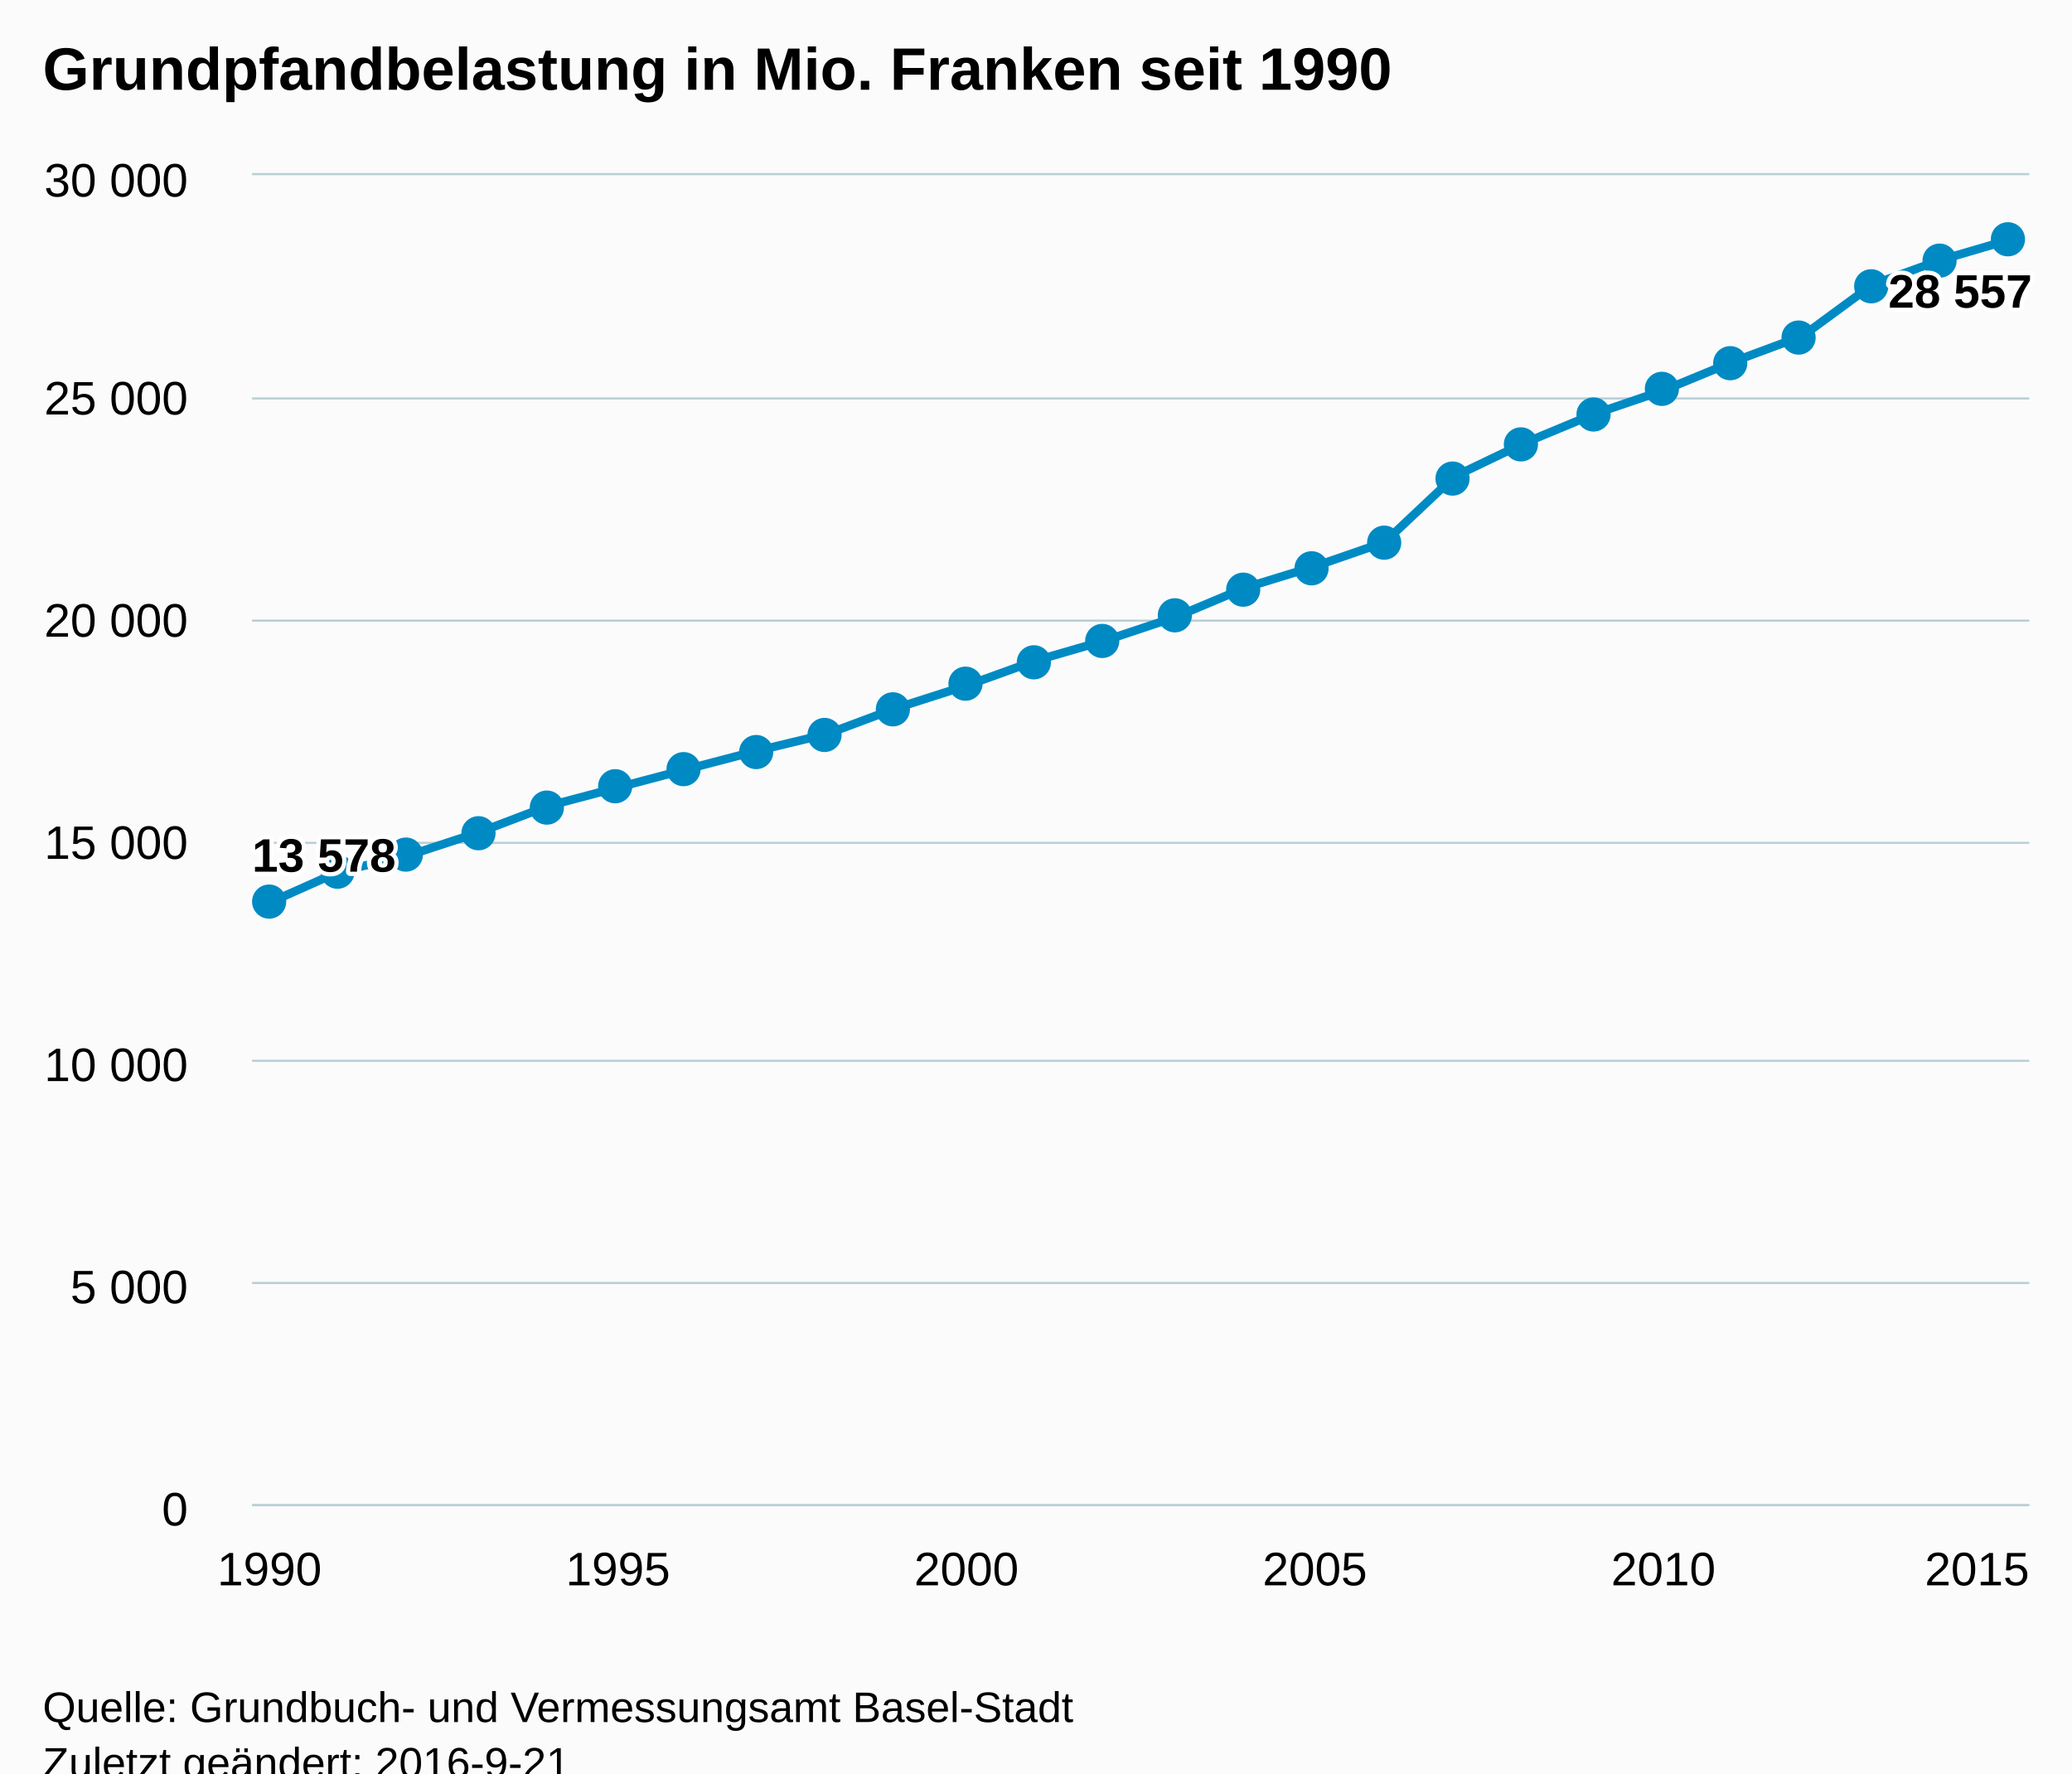
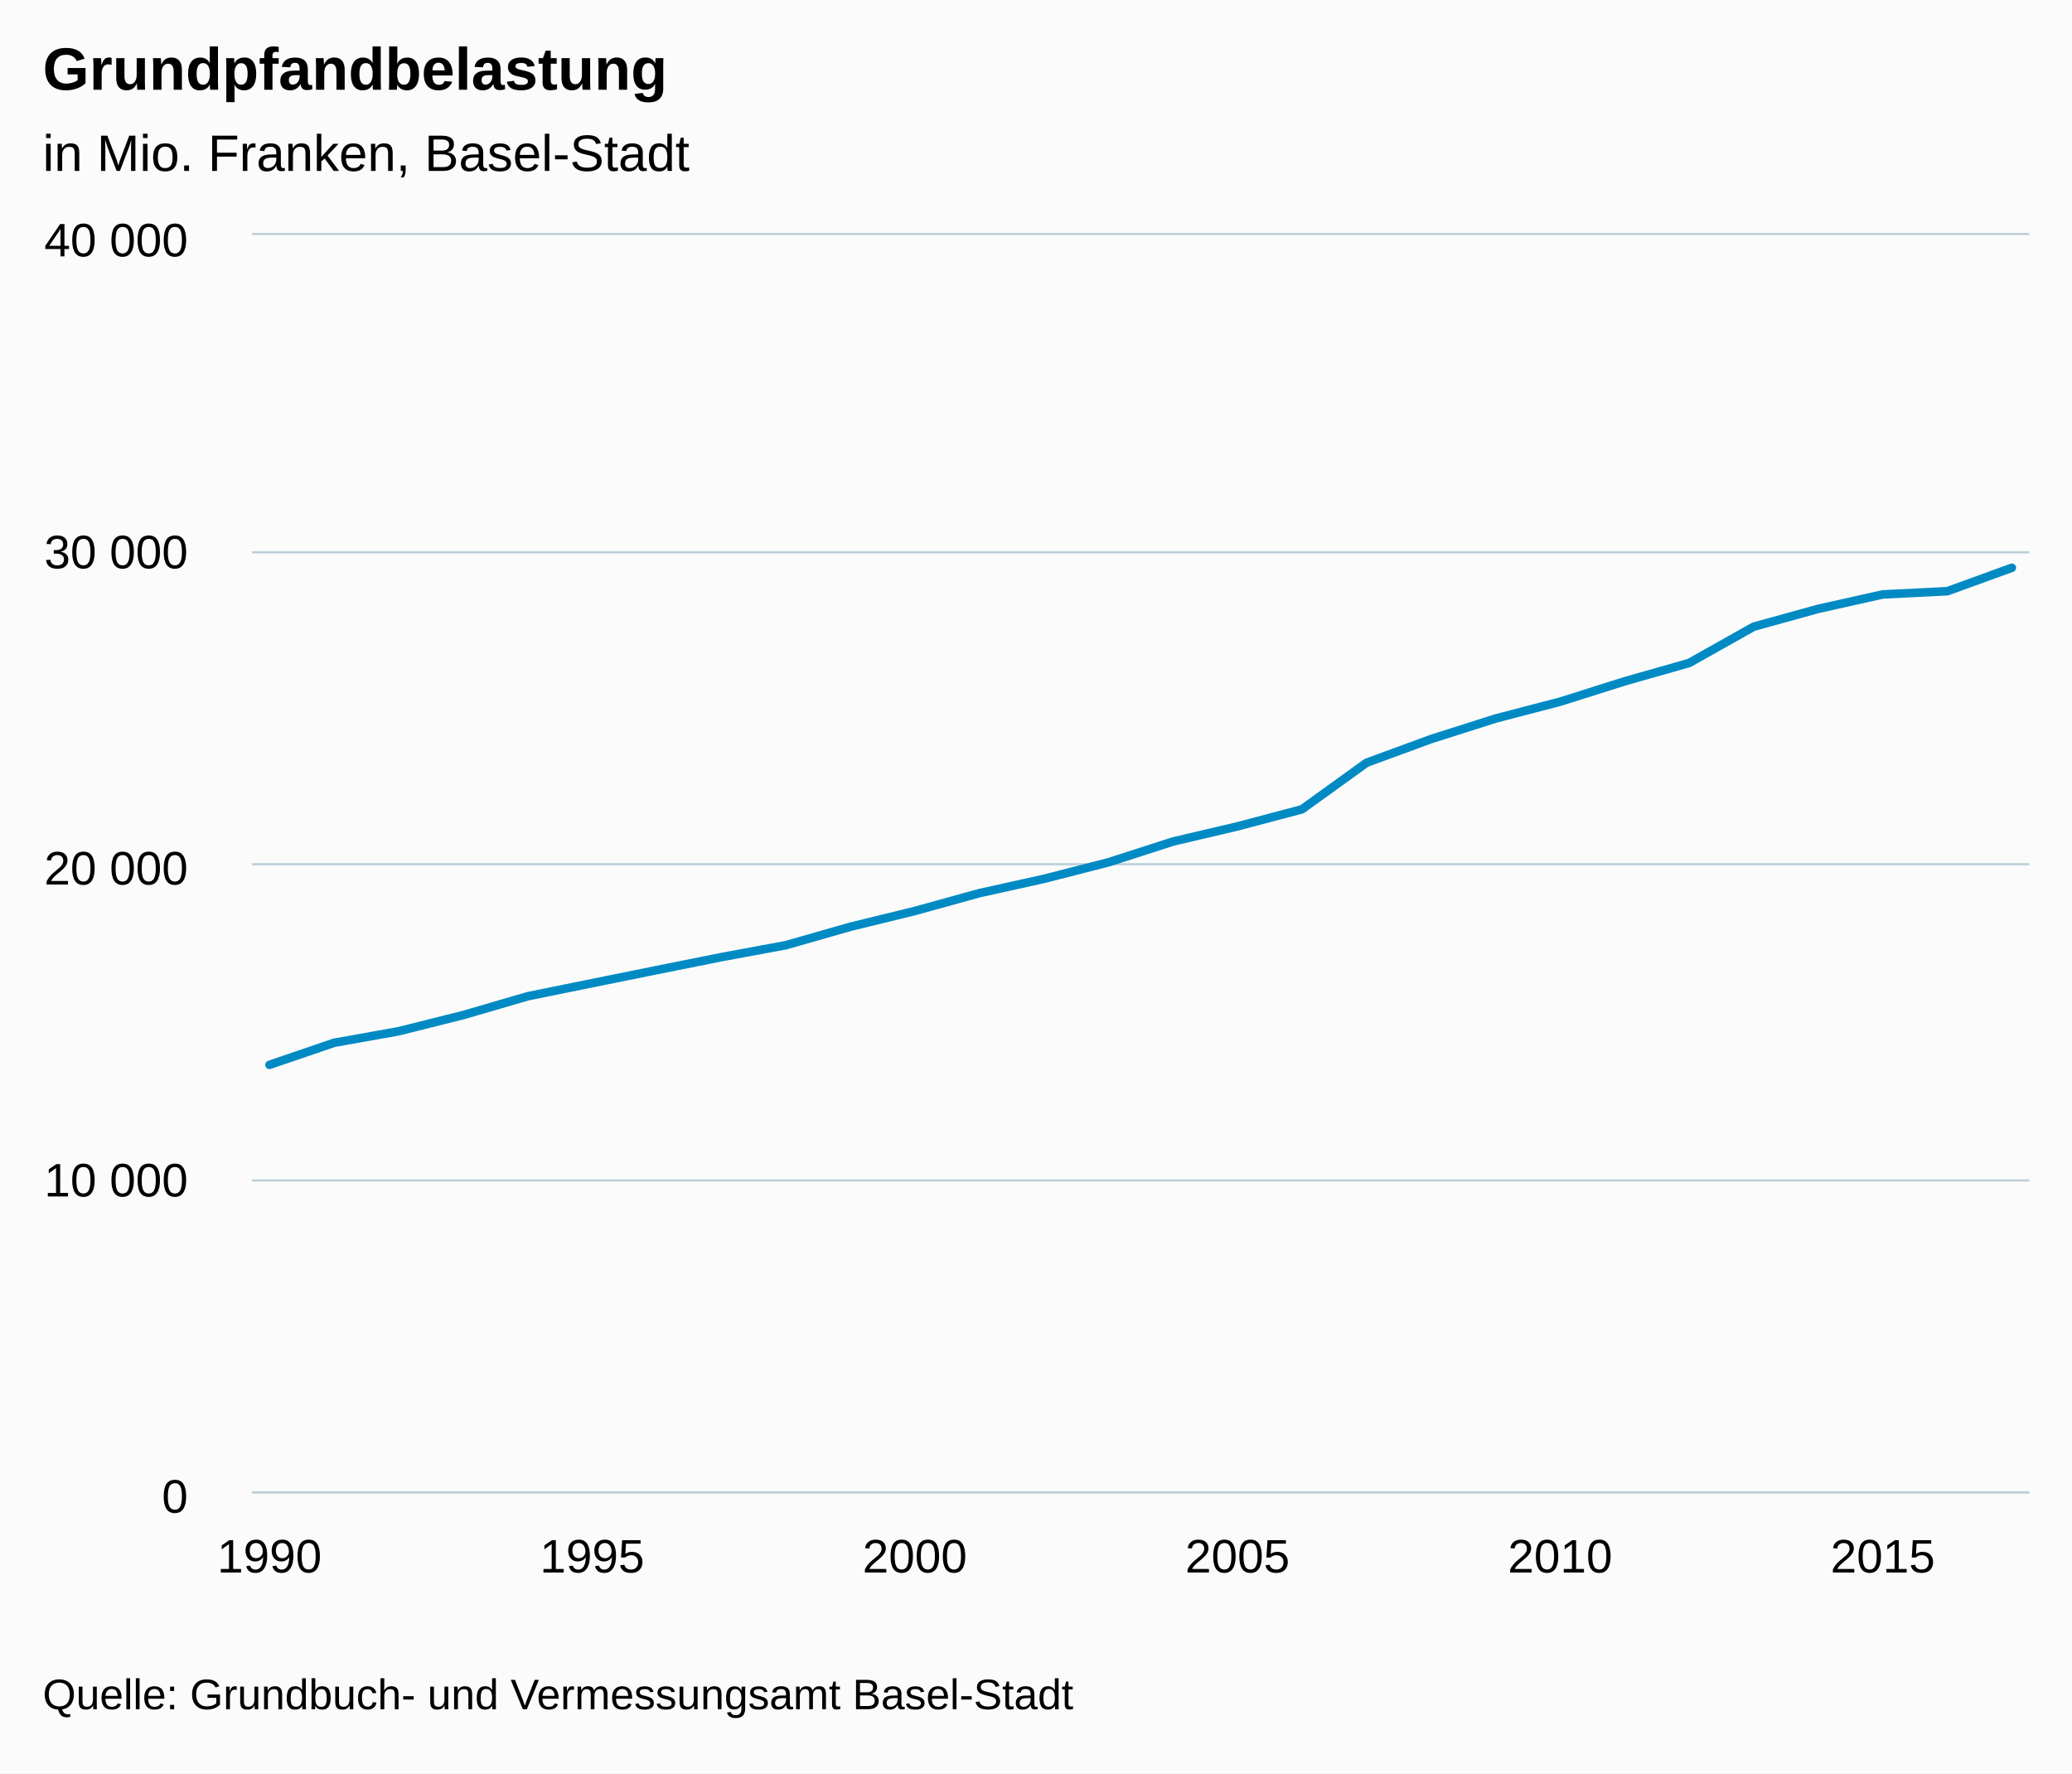
<svg xmlns="http://www.w3.org/2000/svg" version="1.1" class="highcharts-root" style="font-family:Arial;font-size:12px;" viewBox="0 0 485 415">
  <defs>
-     <clipPath id="highcharts-76fbxu1-6">
-       <rect x="0" y="0" width="416" height="311" fill="none" />
+     <clipPath id="highcharts-oueopmp-6">
+       <rect x="0" y="0" width="416" height="294" fill="none" />
    </clipPath>
-     <clipPath id="highcharts-76fbxu1-7">
-       <rect x="0" y="0" width="416" height="311" fill="none" />
+     <clipPath id="highcharts-oueopmp-7">
+       <rect x="0" y="0" width="416" height="294" fill="none" />
    </clipPath>
  </defs>
-   <rect fill="#fbfbfb" class="highcharts-background" x="0" y="0" width="485" height="428" rx="0" ry="0" />
-   <rect fill="none" class="highcharts-plot-background" x="59" y="41" width="416" height="311" />
-   <g class="highcharts-pane-group" data-z-index="0" />
-   <g class="highcharts-grid highcharts-xaxis-grid " data-z-index="1">
-     <path fill="none" data-z-index="1" class="highcharts-grid-line" d="M 62.5 41 L 62.5 352" opacity="1" />
-     <path fill="none" data-z-index="1" class="highcharts-grid-line" d="M 144.5 41 L 144.5 352" opacity="1" />
-     <path fill="none" data-z-index="1" class="highcharts-grid-line" d="M 225.5 41 L 225.5 352" opacity="1" />
-     <path fill="none" data-z-index="1" class="highcharts-grid-line" d="M 307.5 41 L 307.5 352" opacity="1" />
-     <path fill="none" data-z-index="1" class="highcharts-grid-line" d="M 388.5 41 L 388.5 352" opacity="1" />
-     <path fill="none" data-z-index="1" class="highcharts-grid-line" d="M 470.5 41 L 470.5 352" opacity="1" />
+   <rect fill="#fbfbfb" class="highcharts-background" x="0" y="0" width="485" height="415" rx="0" ry="0" />
+   <rect fill="none" class="highcharts-plot-background" x="59" y="55" width="416" height="294" />
+   <g class="highcharts-pane-group" />
+   <g class="highcharts-grid highcharts-xaxis-grid ">
+     <path fill="none" class="highcharts-grid-line" d="M 62.5 55 L 62.5 349" opacity="1" />
+     <path fill="none" class="highcharts-grid-line" d="M 138.5 55 L 138.5 349" opacity="1" />
+     <path fill="none" class="highcharts-grid-line" d="M 213.5 55 L 213.5 349" opacity="1" />
+     <path fill="none" class="highcharts-grid-line" d="M 289.5 55 L 289.5 349" opacity="1" />
+     <path fill="none" class="highcharts-grid-line" d="M 364.5 55 L 364.5 349" opacity="1" />
+     <path fill="none" class="highcharts-grid-line" d="M 440.5 55 L 440.5 349" opacity="1" />
  </g>
-   <g class="highcharts-grid highcharts-yaxis-grid " data-z-index="1">
-     <path fill="none" stroke="#B9CFD7" stroke-width="0.5" data-z-index="1" class="highcharts-grid-line" d="M 59 352.25 L 475 352.25" opacity="1" />
-     <path fill="none" stroke="#B9CFD7" stroke-width="0.5" data-z-index="1" class="highcharts-grid-line" d="M 59 300.25 L 475 300.25" opacity="1" />
-     <path fill="none" stroke="#B9CFD7" stroke-width="0.5" data-z-index="1" class="highcharts-grid-line" d="M 59 248.25 L 475 248.25" opacity="1" />
-     <path fill="none" stroke="#B9CFD7" stroke-width="0.5" data-z-index="1" class="highcharts-grid-line" d="M 59 197.25 L 475 197.25" opacity="1" />
-     <path fill="none" stroke="#B9CFD7" stroke-width="0.5" data-z-index="1" class="highcharts-grid-line" d="M 59 145.25 L 475 145.25" opacity="1" />
-     <path fill="none" stroke="#B9CFD7" stroke-width="0.5" data-z-index="1" class="highcharts-grid-line" d="M 59 93.25 L 475 93.25" opacity="1" />
-     <path fill="none" stroke="#B9CFD7" stroke-width="0.5" data-z-index="1" class="highcharts-grid-line" d="M 59 40.75 L 475 40.75" opacity="1" />
+   <g class="highcharts-grid highcharts-yaxis-grid ">
+     <path fill="none" stroke="#B9CFD7" stroke-width="0.5" class="highcharts-grid-line" d="M 59 349.25 L 475 349.25" opacity="1" />
+     <path fill="none" stroke="#B9CFD7" stroke-width="0.5" class="highcharts-grid-line" d="M 59 276.25 L 475 276.25" opacity="1" />
+     <path fill="none" stroke="#B9CFD7" stroke-width="0.5" class="highcharts-grid-line" d="M 59 202.25 L 475 202.25" opacity="1" />
+     <path fill="none" stroke="#B9CFD7" stroke-width="0.5" class="highcharts-grid-line" d="M 59 129.25 L 475 129.25" opacity="1" />
+     <path fill="none" stroke="#B9CFD7" stroke-width="0.5" class="highcharts-grid-line" d="M 59 54.75 L 475 54.75" opacity="1" />
  </g>
-   <rect fill="none" class="highcharts-plot-border" data-z-index="1" x="59" y="41" width="416" height="311" />
-   <g class="highcharts-axis highcharts-xaxis " data-z-index="2">
-     <path fill="none" class="highcharts-axis-line" stroke="#B9CFD7" stroke-width="0.5" data-z-index="7" d="M 59 352.25 L 475 352.25" />
+   <rect fill="none" class="highcharts-plot-border" x="59" y="55" width="416" height="294" />
+   <g class="highcharts-axis highcharts-xaxis ">
+     <path fill="none" class="highcharts-axis-line" stroke="#B9CFD7" stroke-width="0.5" d="M 59 349.25 L 475 349.25" />
  </g>
-   <g class="highcharts-axis highcharts-yaxis " data-z-index="2">
-     <path fill="none" class="highcharts-axis-line" data-z-index="7" d="M 59 41 L 59 352" />
+   <g class="highcharts-axis highcharts-yaxis ">
+     <path fill="none" class="highcharts-axis-line" d="M 59 55 L 59 349" />
  </g>
-   <g class="highcharts-series-group" data-z-index="3">
-     <g data-z-index="0.1" class="highcharts-series highcharts-series-0 highcharts-line-series " transform="translate(59,41) scale(1 1)" clip-path="url(#highcharts-76fbxu1-7)">
-       <path fill="none" d="M 4.078 170.241 L 20.392 162.964 L 36.706 159.159 L 53.02 153.821 L 69.333 147.611 L 85.647 143.278 L 101.961 138.965 L 118.275 134.694 L 134.588 130.755 L 150.902 124.67 L 167.216 119.455 L 183.529 113.567 L 199.843 108.85 L 216.157 103.397 L 232.471 96.534 L 248.784 91.527 L 265.098 85.888 L 281.412 70.524 L 297.725 62.708 L 314.039 55.928 L 330.353 50.372 L 346.667 43.644 L 362.98 37.59 L 379.294 25.606 L 395.608 19.728 L 411.922 14.959" class="highcharts-graph" data-z-index="1" stroke="#008AC3" stroke-width="2" stroke-linejoin="round" stroke-linecap="round" />
+   <g class="highcharts-series-group">
+     <g class="highcharts-series highcharts-series-0 highcharts-line-series " transform="translate(59,55) scale(1 1)" clip-path="url(#highcharts-oueopmp-7)">
+       <path fill="none" d="M 4.078 194.202 L 19.184 189.042 L 34.289 186.345 L 49.394 182.559 L 64.5 178.157 L 79.605 175.084 L 94.71 172.027 L 109.816 168.999 L 124.921 166.206 L 140.026 161.891 L 155.131 158.194 L 170.237 154.019 L 185.342 150.675 L 200.447 146.809 L 215.553 141.943 L 230.658 138.393 L 245.763 134.395 L 260.869 123.502 L 275.974 117.96 L 291.079 113.153 L 306.184 109.214 L 321.29 104.444 L 336.395 100.151 L 351.5 91.655 L 366.606 87.487 L 381.711 84.106 L 396.816 83.356 L 411.922 77.873" class="highcharts-graph" stroke="#008AC3" stroke-width="2" stroke-linejoin="round" stroke-linecap="round" />
    </g>
-     <g data-z-index="0.1" class="highcharts-markers highcharts-series-0 highcharts-line-series " transform="translate(59,41) scale(1 1)" clip-path="none">
-       <path fill="#008AC3" d="M 8 170 A 4 4 0 1 1 8 169.996 Z" class="highcharts-point" />
-       <path fill="#008AC3" d="M 24 163 A 4 4 0 1 1 24 162.996 Z" class="highcharts-point" />
-       <path fill="#008AC3" d="M 40 159 A 4 4 0 1 1 40 158.996 Z" class="highcharts-point" />
-       <path fill="#008AC3" d="M 57 154 A 4 4 0 1 1 57 153.996 Z" class="highcharts-point" />
-       <path fill="#008AC3" d="M 73 148 A 4 4 0 1 1 73 147.996 Z" class="highcharts-point" />
-       <path fill="#008AC3" d="M 89 143 A 4 4 0 1 1 89 142.996 Z" class="highcharts-point" />
-       <path fill="#008AC3" d="M 105 139 A 4 4 0 1 1 105 138.996 Z" class="highcharts-point" />
-       <path fill="#008AC3" d="M 122 135 A 4 4 0 1 1 122 134.996 Z" class="highcharts-point" />
-       <path fill="#008AC3" d="M 138 131 A 4 4 0 1 1 138 130.996 Z" class="highcharts-point" />
-       <path fill="#008AC3" d="M 154 125 A 4 4 0 1 1 154 124.996 Z" class="highcharts-point" />
-       <path fill="#008AC3" d="M 171 119 A 4 4 0 1 1 171 118.996 Z" class="highcharts-point" />
-       <path fill="#008AC3" d="M 187 114 A 4 4 0 1 1 187 113.996 Z" class="highcharts-point" />
-       <path fill="#008AC3" d="M 203 109 A 4 4 0 1 1 203 108.996 Z" class="highcharts-point" />
-       <path fill="#008AC3" d="M 220 103 A 4 4 0 1 1 220 102.996 Z" class="highcharts-point" />
-       <path fill="#008AC3" d="M 236 97 A 4 4 0 1 1 236 96.996 Z" class="highcharts-point" />
-       <path fill="#008AC3" d="M 252 92 A 4 4 0 1 1 252 91.996 Z" class="highcharts-point" />
-       <path fill="#008AC3" d="M 269 86 A 4 4 0 1 1 269 85.996 Z" class="highcharts-point" />
-       <path fill="#008AC3" d="M 285 71 A 4 4 0 1 1 285 70.996 Z" class="highcharts-point" />
-       <path fill="#008AC3" d="M 301 63 A 4 4 0 1 1 301 62.996 Z" class="highcharts-point" />
-       <path fill="#008AC3" d="M 318 56 A 4 4 0 1 1 318 55.996 Z" class="highcharts-point" />
-       <path fill="#008AC3" d="M 334 50 A 4 4 0 1 1 334 49.996 Z" class="highcharts-point" />
-       <path fill="#008AC3" d="M 350 44 A 4 4 0 1 1 350 43.996 Z" class="highcharts-point" />
-       <path fill="#008AC3" d="M 366 38 A 4 4 0 1 1 366 37.996 Z" class="highcharts-point" />
-       <path fill="#008AC3" d="M 383 26 A 4 4 0 1 1 383 25.996 Z" class="highcharts-point" />
-       <path fill="#008AC3" d="M 399 20 A 4 4 0 1 1 399 19.996 Z" class="highcharts-point" />
-       <path fill="#008AC3" d="M 415 15 A 4 4 0 1 1 415 14.996 Z" class="highcharts-point" />
-     </g>
+     <g class="highcharts-markers highcharts-series-0 highcharts-line-series " transform="translate(59,55) scale(1 1)" clip-path="none" />
  </g>
-   <text x="10" text-anchor="start" class="highcharts-title" data-z-index="4" style="color:#000000;font-size:14px;font-weight:bold;fill:#000000;" y="21">
-     <tspan>Grundpfandbelastung in Mio. Franken seit 1990</tspan>
+   <text x="10" text-anchor="start" class="highcharts-title" style="color:#000000;font-size:14px;font-weight:bold;fill:#000000;" y="21">
+     <tspan>Grundpfandbelastung</tspan>
  </text>
-   <text x="10" text-anchor="start" class="highcharts-subtitle" data-z-index="4" style="color:#000000;font-size:12px;font-weight:normal;font-family:Arial;fill:#000000;" y="40" />
-   <g data-z-index="6" class="highcharts-data-labels highcharts-series-0 highcharts-line-series " visibility="visible" transform="translate(59,41) scale(1 1)">
-     <g class="highcharts-label highcharts-data-label highcharts-data-label-color-undefined " data-z-index="1" transform="translate(-5,147)">
-       <text x="5" data-z-index="1" style="font-size:11px;font-weight:bold;color:#000000;fill:#000000;" y="16">
-         <tspan x="5" y="16" class="highcharts-text-outline" fill="#FFFFFF" stroke="#FFFFFF" stroke-width="2px" stroke-linejoin="round">13 578</tspan>
-         <tspan x="5" y="16">13 578</tspan>
-       </text>
-     </g>
-     <g class="highcharts-label highcharts-data-label highcharts-data-label-color-undefined " data-z-index="1" transform="translate(15,153)" opacity="0" visibility="hidden">
-       <text x="5" data-z-index="1" style="font-size:11px;font-weight:bold;color:#000000;fill:#000000;" y="16" />
-     </g>
-     <g class="highcharts-label highcharts-data-label highcharts-data-label-color-undefined " data-z-index="1" transform="translate(32,149)">
-       <text x="5" data-z-index="1" style="font-size:11px;font-weight:bold;color:#000000;fill:#000000;" y="16" />
-     </g>
-     <g class="highcharts-label highcharts-data-label highcharts-data-label-color-undefined " data-z-index="1" transform="translate(48,144)">
-       <text x="5" data-z-index="1" style="font-size:11px;font-weight:bold;color:#000000;fill:#000000;" y="16" />
-     </g>
-     <g class="highcharts-label highcharts-data-label highcharts-data-label-color-undefined " data-z-index="1" transform="translate(64,138)">
-       <text x="5" data-z-index="1" style="font-size:11px;font-weight:bold;color:#000000;fill:#000000;" y="16" />
-     </g>
-     <g class="highcharts-label highcharts-data-label highcharts-data-label-color-undefined " data-z-index="1" transform="translate(81,133)">
-       <text x="5" data-z-index="1" style="font-size:11px;font-weight:bold;color:#000000;fill:#000000;" y="16" />
-     </g>
-     <g class="highcharts-label highcharts-data-label highcharts-data-label-color-undefined " data-z-index="1" transform="translate(97,129)">
-       <text x="5" data-z-index="1" style="font-size:11px;font-weight:bold;color:#000000;fill:#000000;" y="16" />
-     </g>
-     <g class="highcharts-label highcharts-data-label highcharts-data-label-color-undefined " data-z-index="1" transform="translate(113,125)">
-       <text x="5" data-z-index="1" style="font-size:11px;font-weight:bold;color:#000000;fill:#000000;" y="16" />
-     </g>
-     <g class="highcharts-label highcharts-data-label highcharts-data-label-color-undefined " data-z-index="1" transform="translate(130,121)">
-       <text x="5" data-z-index="1" style="font-size:11px;font-weight:bold;color:#000000;fill:#000000;" y="16" />
-     </g>
-     <g class="highcharts-label highcharts-data-label highcharts-data-label-color-undefined " data-z-index="1" transform="translate(146,115)">
-       <text x="5" data-z-index="1" style="font-size:11px;font-weight:bold;color:#000000;fill:#000000;" y="16" />
-     </g>
-     <g class="highcharts-label highcharts-data-label highcharts-data-label-color-undefined " data-z-index="1" transform="translate(162,109)">
-       <text x="5" data-z-index="1" style="font-size:11px;font-weight:bold;color:#000000;fill:#000000;" y="16" />
-     </g>
-     <g class="highcharts-label highcharts-data-label highcharts-data-label-color-undefined " data-z-index="1" transform="translate(179,104)">
-       <text x="5" data-z-index="1" style="font-size:11px;font-weight:bold;color:#000000;fill:#000000;" y="16" />
-     </g>
-     <g class="highcharts-label highcharts-data-label highcharts-data-label-color-undefined " data-z-index="1" transform="translate(195,99)">
-       <text x="5" data-z-index="1" style="font-size:11px;font-weight:bold;color:#000000;fill:#000000;" y="16" />
-     </g>
-     <g class="highcharts-label highcharts-data-label highcharts-data-label-color-undefined " data-z-index="1" transform="translate(211,93)">
-       <text x="5" data-z-index="1" style="font-size:11px;font-weight:bold;color:#000000;fill:#000000;" y="16" />
-     </g>
-     <g class="highcharts-label highcharts-data-label highcharts-data-label-color-undefined " data-z-index="1" transform="translate(227,87)">
-       <text x="5" data-z-index="1" style="font-size:11px;font-weight:bold;color:#000000;fill:#000000;" y="16" />
-     </g>
-     <g class="highcharts-label highcharts-data-label highcharts-data-label-color-undefined " data-z-index="1" transform="translate(244,82)">
-       <text x="5" data-z-index="1" style="font-size:11px;font-weight:bold;color:#000000;fill:#000000;" y="16" />
-     </g>
-     <g class="highcharts-label highcharts-data-label highcharts-data-label-color-undefined " data-z-index="1" transform="translate(260,76)">
-       <text x="5" data-z-index="1" style="font-size:11px;font-weight:bold;color:#000000;fill:#000000;" y="16" />
-     </g>
-     <g class="highcharts-label highcharts-data-label highcharts-data-label-color-undefined " data-z-index="1" transform="translate(276,61)">
-       <text x="5" data-z-index="1" style="font-size:11px;font-weight:bold;color:#000000;fill:#000000;" y="16" />
-     </g>
-     <g class="highcharts-label highcharts-data-label highcharts-data-label-color-undefined " data-z-index="1" transform="translate(293,53)">
-       <text x="5" data-z-index="1" style="font-size:11px;font-weight:bold;color:#000000;fill:#000000;" y="16" />
-     </g>
-     <g class="highcharts-label highcharts-data-label highcharts-data-label-color-undefined " data-z-index="1" transform="translate(309,46)">
-       <text x="5" data-z-index="1" style="font-size:11px;font-weight:bold;color:#000000;fill:#000000;" y="16" />
-     </g>
-     <g class="highcharts-label highcharts-data-label highcharts-data-label-color-undefined " data-z-index="1" transform="translate(325,40)">
-       <text x="5" data-z-index="1" style="font-size:11px;font-weight:bold;color:#000000;fill:#000000;" y="16" />
-     </g>
-     <g class="highcharts-label highcharts-data-label highcharts-data-label-color-undefined " data-z-index="1" transform="translate(342,34)">
-       <text x="5" data-z-index="1" style="font-size:11px;font-weight:bold;color:#000000;fill:#000000;" y="16" />
-     </g>
-     <g class="highcharts-label highcharts-data-label highcharts-data-label-color-undefined " data-z-index="1" transform="translate(358,28)">
-       <text x="5" data-z-index="1" style="font-size:11px;font-weight:bold;color:#000000;fill:#000000;" y="16" />
-     </g>
-     <g class="highcharts-label highcharts-data-label highcharts-data-label-color-undefined " data-z-index="1" transform="translate(374,16)">
-       <text x="5" data-z-index="1" style="font-size:11px;font-weight:bold;color:#000000;fill:#000000;" y="16" />
-     </g>
-     <g class="highcharts-label highcharts-data-label highcharts-data-label-color-undefined " data-z-index="1" transform="translate(391,10)">
-       <text x="5" data-z-index="1" style="font-size:11px;font-weight:bold;color:#000000;fill:#000000;" y="16" />
-     </g>
-     <g class="highcharts-label highcharts-data-label highcharts-data-label-color-undefined " data-z-index="1" transform="translate(378,15)">
-       <text x="5" data-z-index="1" style="font-size:11px;font-weight:bold;color:#000000;fill:#000000;" y="16">
-         <tspan x="5" y="16" class="highcharts-text-outline" fill="#FFFFFF" stroke="#FFFFFF" stroke-width="2px" stroke-linejoin="round">28 557</tspan>
-         <tspan x="5" y="16">28 557</tspan>
-       </text>
-     </g>
+   <text x="10" text-anchor="start" class="highcharts-subtitle" style="color:#000000;font-size:12px;font-weight:normal;font-family:Arial;fill:#000000;" y="40">
+     <tspan>in Mio. Franken, Basel-Stadt</tspan>
+   </text>
+   <g class="highcharts-axis-labels highcharts-xaxis-labels ">
+     <text x="63.078" style="color:#000000;cursor:default;font-size:11px;fill:#000000;" text-anchor="middle" transform="translate(0,0)" y="368" opacity="1">1990</text>
+     <text x="138.605" style="color:#000000;cursor:default;font-size:11px;fill:#000000;" text-anchor="middle" transform="translate(0,0)" y="368" opacity="1">1995</text>
+     <text x="214.131" style="color:#000000;cursor:default;font-size:11px;fill:#000000;" text-anchor="middle" transform="translate(0,0)" y="368" opacity="1">2000</text>
+     <text x="289.658" style="color:#000000;cursor:default;font-size:11px;fill:#000000;" text-anchor="middle" transform="translate(0,0)" y="368" opacity="1">2005</text>
+     <text x="365.184" style="color:#000000;cursor:default;font-size:11px;fill:#000000;" text-anchor="middle" transform="translate(0,0)" y="368" opacity="1">2010</text>
+     <text x="440.711" style="color:#000000;cursor:default;font-size:11px;fill:#000000;" text-anchor="middle" transform="translate(0,0)" y="368" opacity="1">2015</text>
  </g>
-   <g class="highcharts-axis-labels highcharts-xaxis-labels " data-z-index="7">
-     <text x="63.078" style="color:#000000;cursor:default;font-size:11px;fill:#000000;" text-anchor="middle" transform="translate(0,0)" y="371" opacity="1">1990</text>
-     <text x="144.647" style="color:#000000;cursor:default;font-size:11px;fill:#000000;" text-anchor="middle" transform="translate(0,0)" y="371" opacity="1">1995</text>
-     <text x="226.216" style="color:#000000;cursor:default;font-size:11px;fill:#000000;" text-anchor="middle" transform="translate(0,0)" y="371" opacity="1">2000</text>
-     <text x="307.784" style="color:#000000;cursor:default;font-size:11px;fill:#000000;" text-anchor="middle" transform="translate(0,0)" y="371" opacity="1">2005</text>
-     <text x="389.353" style="color:#000000;cursor:default;font-size:11px;fill:#000000;" text-anchor="middle" transform="translate(0,0)" y="371" opacity="1">2010</text>
-     <text x="462.781" style="color:#000000;cursor:default;font-size:11px;fill:#000000;" text-anchor="middle" transform="translate(0,0)" y="371" opacity="1">2015</text>
-   </g>
-   <g class="highcharts-axis-labels highcharts-yaxis-labels " data-z-index="7">
-     <text x="44" style="color:#000000;cursor:default;font-size:11px;fill:#000000;" text-anchor="end" transform="translate(0,0)" y="357" opacity="1">0</text>
-     <text x="44" style="color:#000000;cursor:default;font-size:11px;fill:#000000;" text-anchor="end" transform="translate(0,0)" y="305" opacity="1">
-       <tspan>5 000</tspan>
-     </text>
-     <text x="44" style="color:#000000;cursor:default;font-size:11px;fill:#000000;" text-anchor="end" transform="translate(0,0)" y="253" opacity="1">
+   <g class="highcharts-axis-labels highcharts-yaxis-labels ">
+     <text x="44" style="color:#000000;cursor:default;font-size:11px;fill:#000000;" text-anchor="end" transform="translate(0,0)" y="354" opacity="1">0</text>
+     <text x="44" style="color:#000000;cursor:default;font-size:11px;fill:#000000;" text-anchor="end" transform="translate(0,0)" y="280" opacity="1">
      <tspan>10 000</tspan>
    </text>
-     <text x="44" style="color:#000000;cursor:default;font-size:11px;fill:#000000;" text-anchor="end" transform="translate(0,0)" y="201" opacity="1">
-       <tspan>15 000</tspan>
-     </text>
-     <text x="44" style="color:#000000;cursor:default;font-size:11px;fill:#000000;" text-anchor="end" transform="translate(0,0)" y="149" opacity="1">
+     <text x="44" style="color:#000000;cursor:default;font-size:11px;fill:#000000;" text-anchor="end" transform="translate(0,0)" y="207" opacity="1">
      <tspan>20 000</tspan>
    </text>
-     <text x="44" style="color:#000000;cursor:default;font-size:11px;fill:#000000;" text-anchor="end" transform="translate(0,0)" y="97" opacity="1">
-       <tspan>25 000</tspan>
-     </text>
-     <text x="44" style="color:#000000;cursor:default;font-size:11px;fill:#000000;" text-anchor="end" transform="translate(0,0)" y="46" opacity="1">
+     <text x="44" style="color:#000000;cursor:default;font-size:11px;fill:#000000;" text-anchor="end" transform="translate(0,0)" y="133" opacity="1">
      <tspan>30 000</tspan>
    </text>
+     <text x="44" style="color:#000000;cursor:default;font-size:11px;fill:#000000;" text-anchor="end" transform="translate(0,0)" y="60" opacity="1">
+       <tspan>40 000</tspan>
+     </text>
  </g>
-   <text x="10" class="highcharts-credits" text-anchor="start" data-z-index="8" style="cursor:default;color:#000000;font-size:10px;fill:#000000;" y="403">
+   <text x="10" class="highcharts-credits" text-anchor="start" style="cursor:default;color:#000000;font-size:10px;fill:#000000;" y="400">
    <tspan>Quelle: Grundbuch- und Vermessungsamt Basel-Stadt</tspan>
-     <tspan x="10" dy="13">Zuletzt geändert: 2016-9-21</tspan>
  </text>
</svg>
